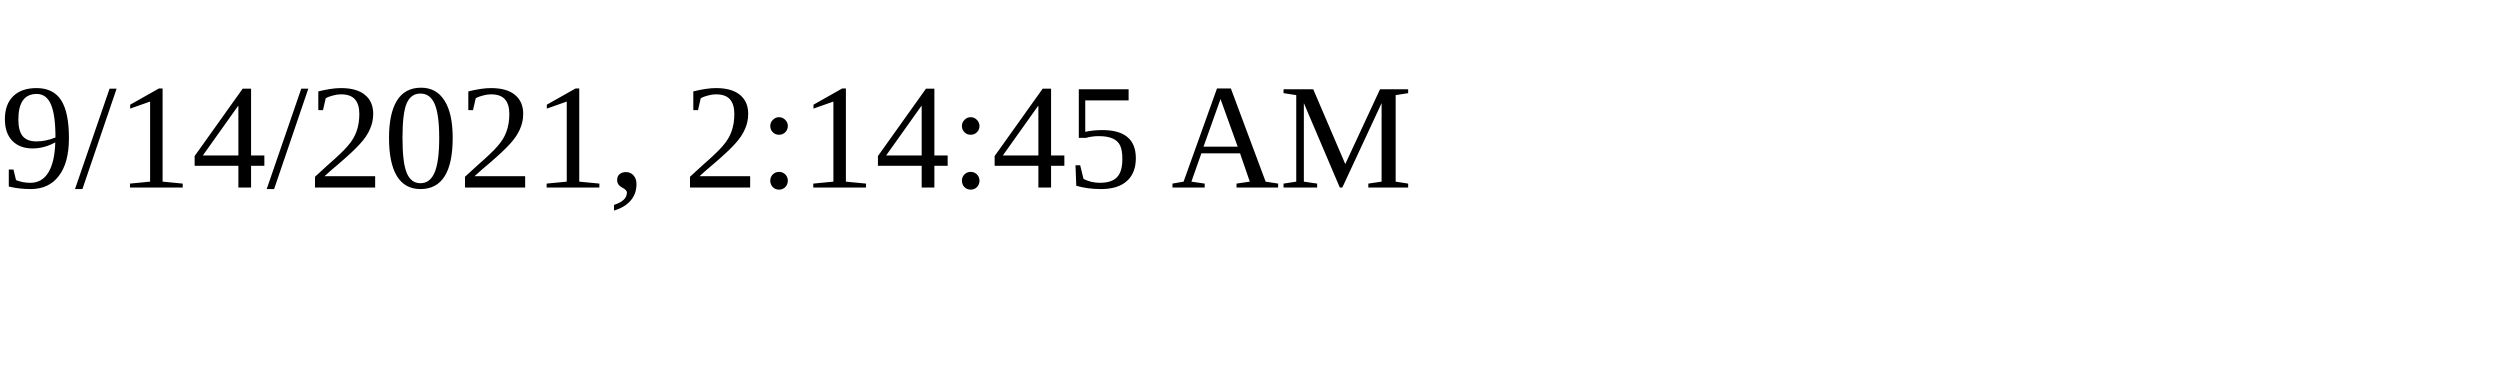
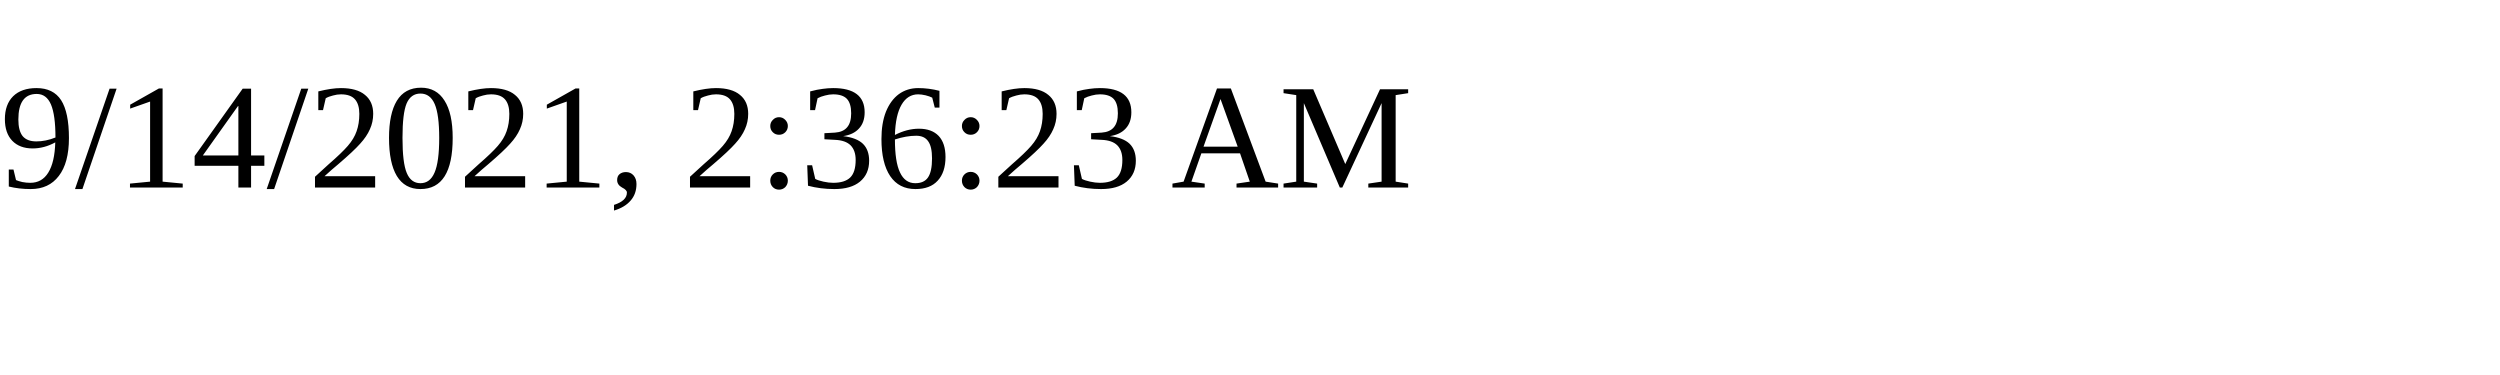
<svg xmlns="http://www.w3.org/2000/svg" height="30" width="200">
-   <text x="0" y="15">9/14/2021, 2:14:45 AM</text>
+   <text x="0" y="15">9/14/2021, 2:36:23 AM</text>
</svg>
